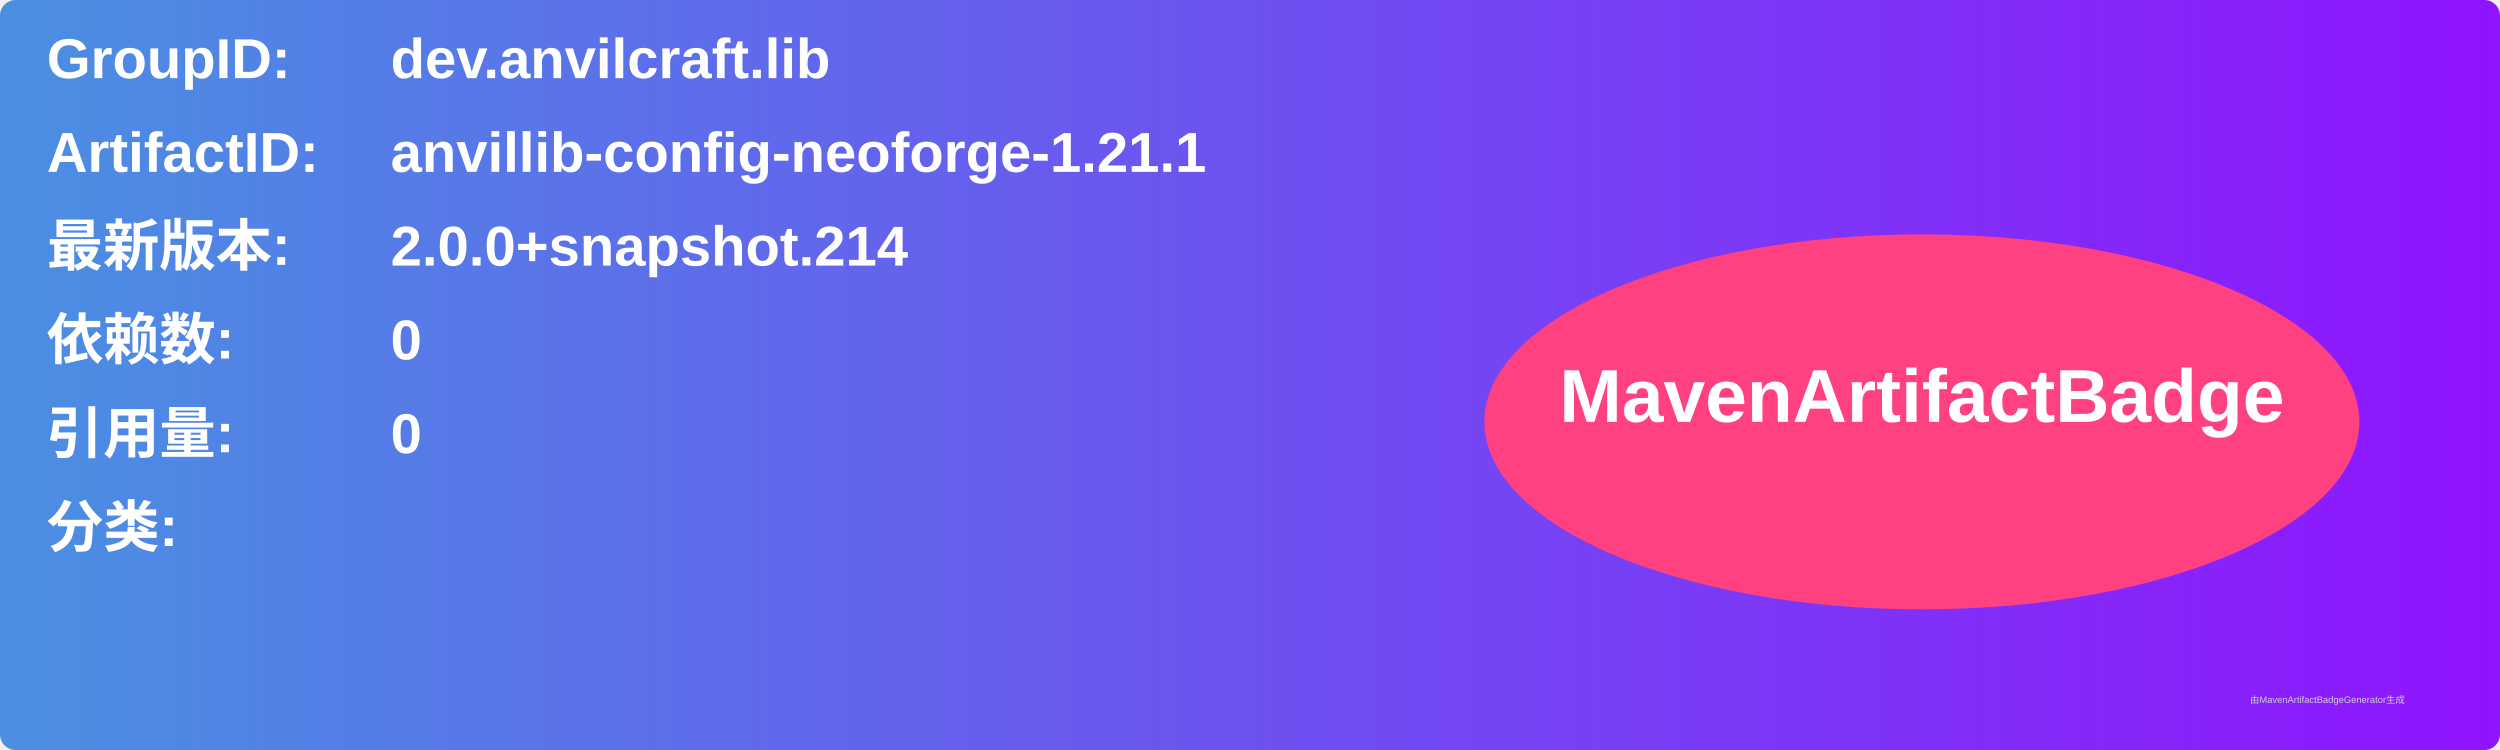
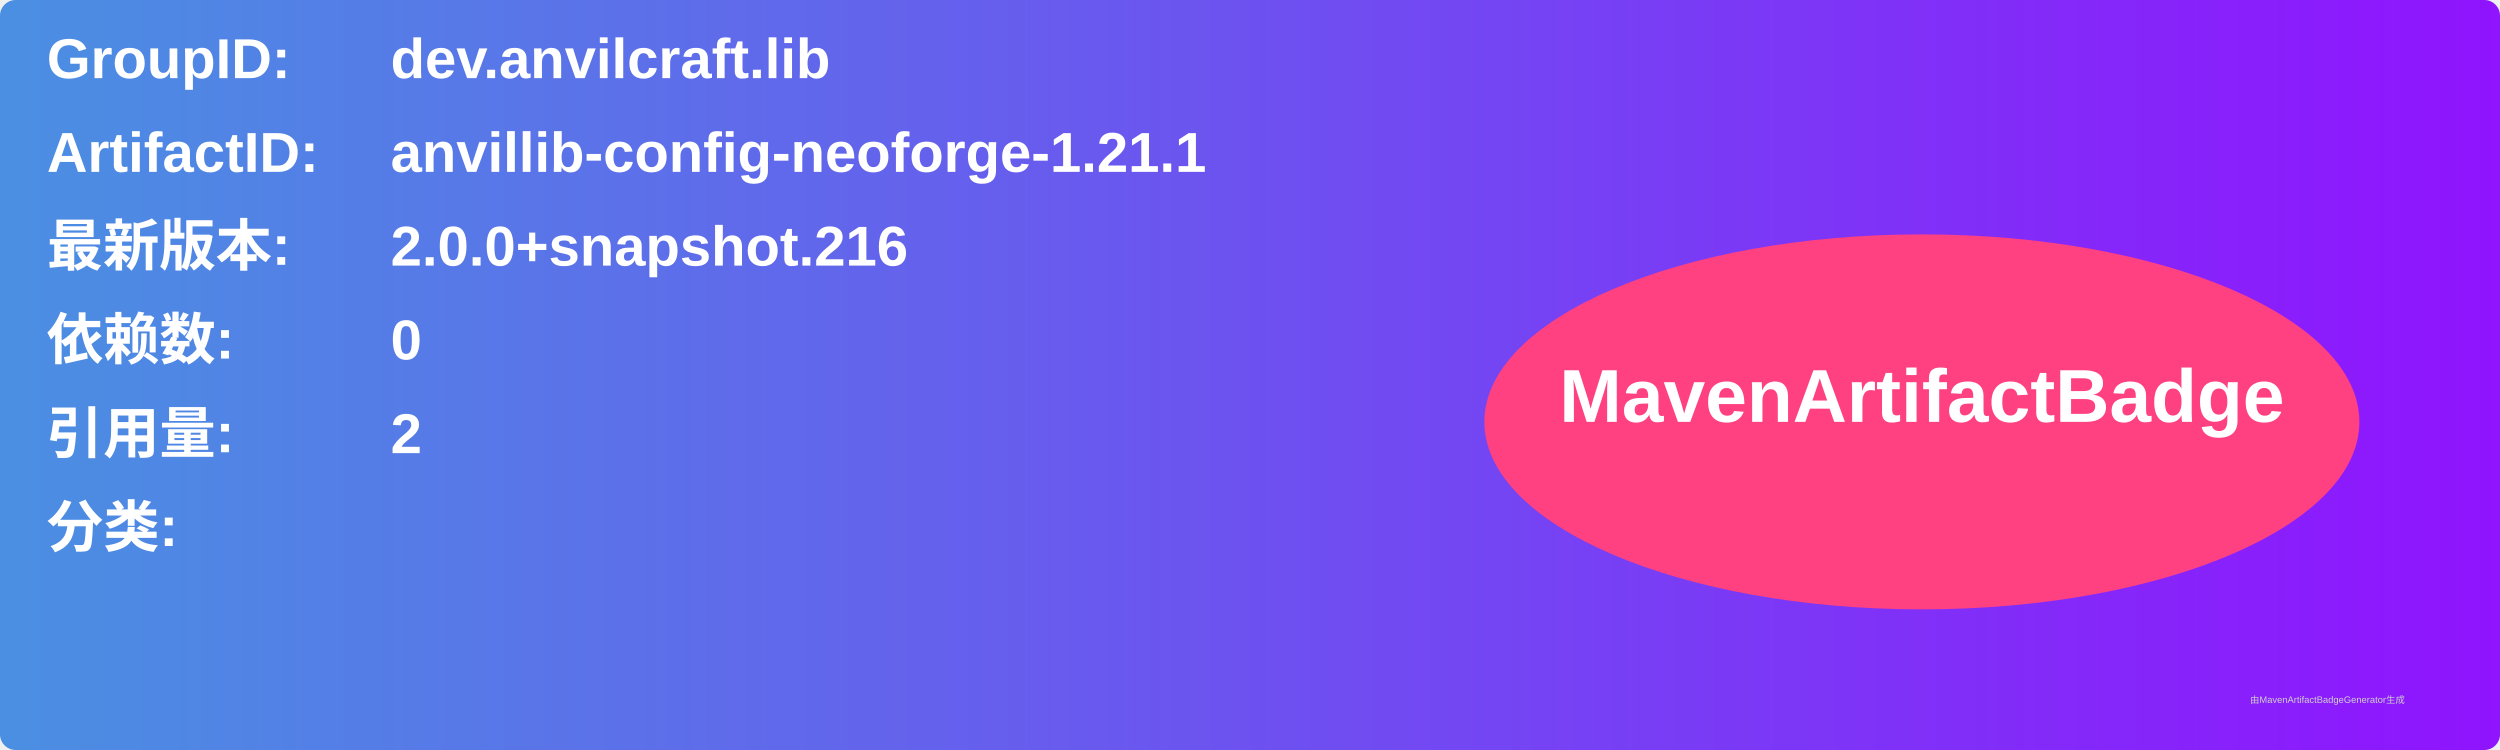
<svg xmlns="http://www.w3.org/2000/svg" width="800" height="240" viewBox="0 0 800 240">
  <linearGradient id="grad" x1="0%" y1="0%" x2="100%" y2="0%">
    <stop offset="0%" stop-color="#4a90e2" />
    <stop offset="100%" stop-color="#9013fe" />
  </linearGradient>
  <rect width="100%" height="100%" rx="5" ry="5" fill="url(#grad)" />
  <g transform="translate(15, 15)">
    <text x="0" y="10" font-family="Arial" font-size="18" fill="white" font-weight="bold" width="260">GroupID:</text>
    <text x="110" y="10" font-family="Arial" font-size="18" fill="white" font-weight="bold" width="460">dev.anvilcraft.lib</text>
    <text x="0" y="40" font-family="Arial" font-size="18" fill="white" font-weight="bold" width="260">ArtifactID:</text>
    <text x="110" y="40" font-family="Arial" font-size="18" fill="white" font-weight="bold" width="460">anvillib-config-neoforge-1.21.1</text>
    <text x="0" y="70" font-family="Arial" font-size="18" fill="white" font-weight="bold">最新版本:</text>
    <text x="110" y="70" font-family="Arial" font-size="18" fill="white" font-weight="bold">
-       <tspan font-weight="bold">2.0.0+snapshot.214</tspan>
+       <tspan font-weight="bold">2.0.0+snapshot.216</tspan>
    </text>
    <text x="0" y="100" font-family="Arial" font-size="18" fill="white" font-weight="bold">依赖数: </text>
    <text x="110" y="100" font-family="Arial" font-size="18" fill="white">
      <tspan font-weight="bold">0</tspan>
    </text>
    <text x="0" y="130" font-family="Arial" font-size="18" fill="white" font-weight="bold">引用量: </text>
    <text x="110" y="130" font-family="Arial" font-size="18" fill="white">
-       <tspan font-weight="bold">0</tspan>
+       <tspan font-weight="bold">2</tspan>
    </text>
    <text x="0" y="160" font-family="Arial" font-size="18" fill="white" font-weight="bold">分类:</text>
    <text x="10" y="190" font-family="Arial" font-size="10" fill="white">
      <tspan font-weight="bold" />
    </text>
    <ellipse cx="600" cy="120" rx="140" ry="60" fill="#ff4081" />
    <text x="600" y="120" text-anchor="middle" font-family="Arial" font-size="24" fill="white" font-weight="bold">MavenArtifactBadge</text>
  </g>
  <text x="720" y="225" font-family="Arial" font-size="3" fill="#d0d0d0">由MavenArtifactBadgeGenerator生成</text>
</svg>
